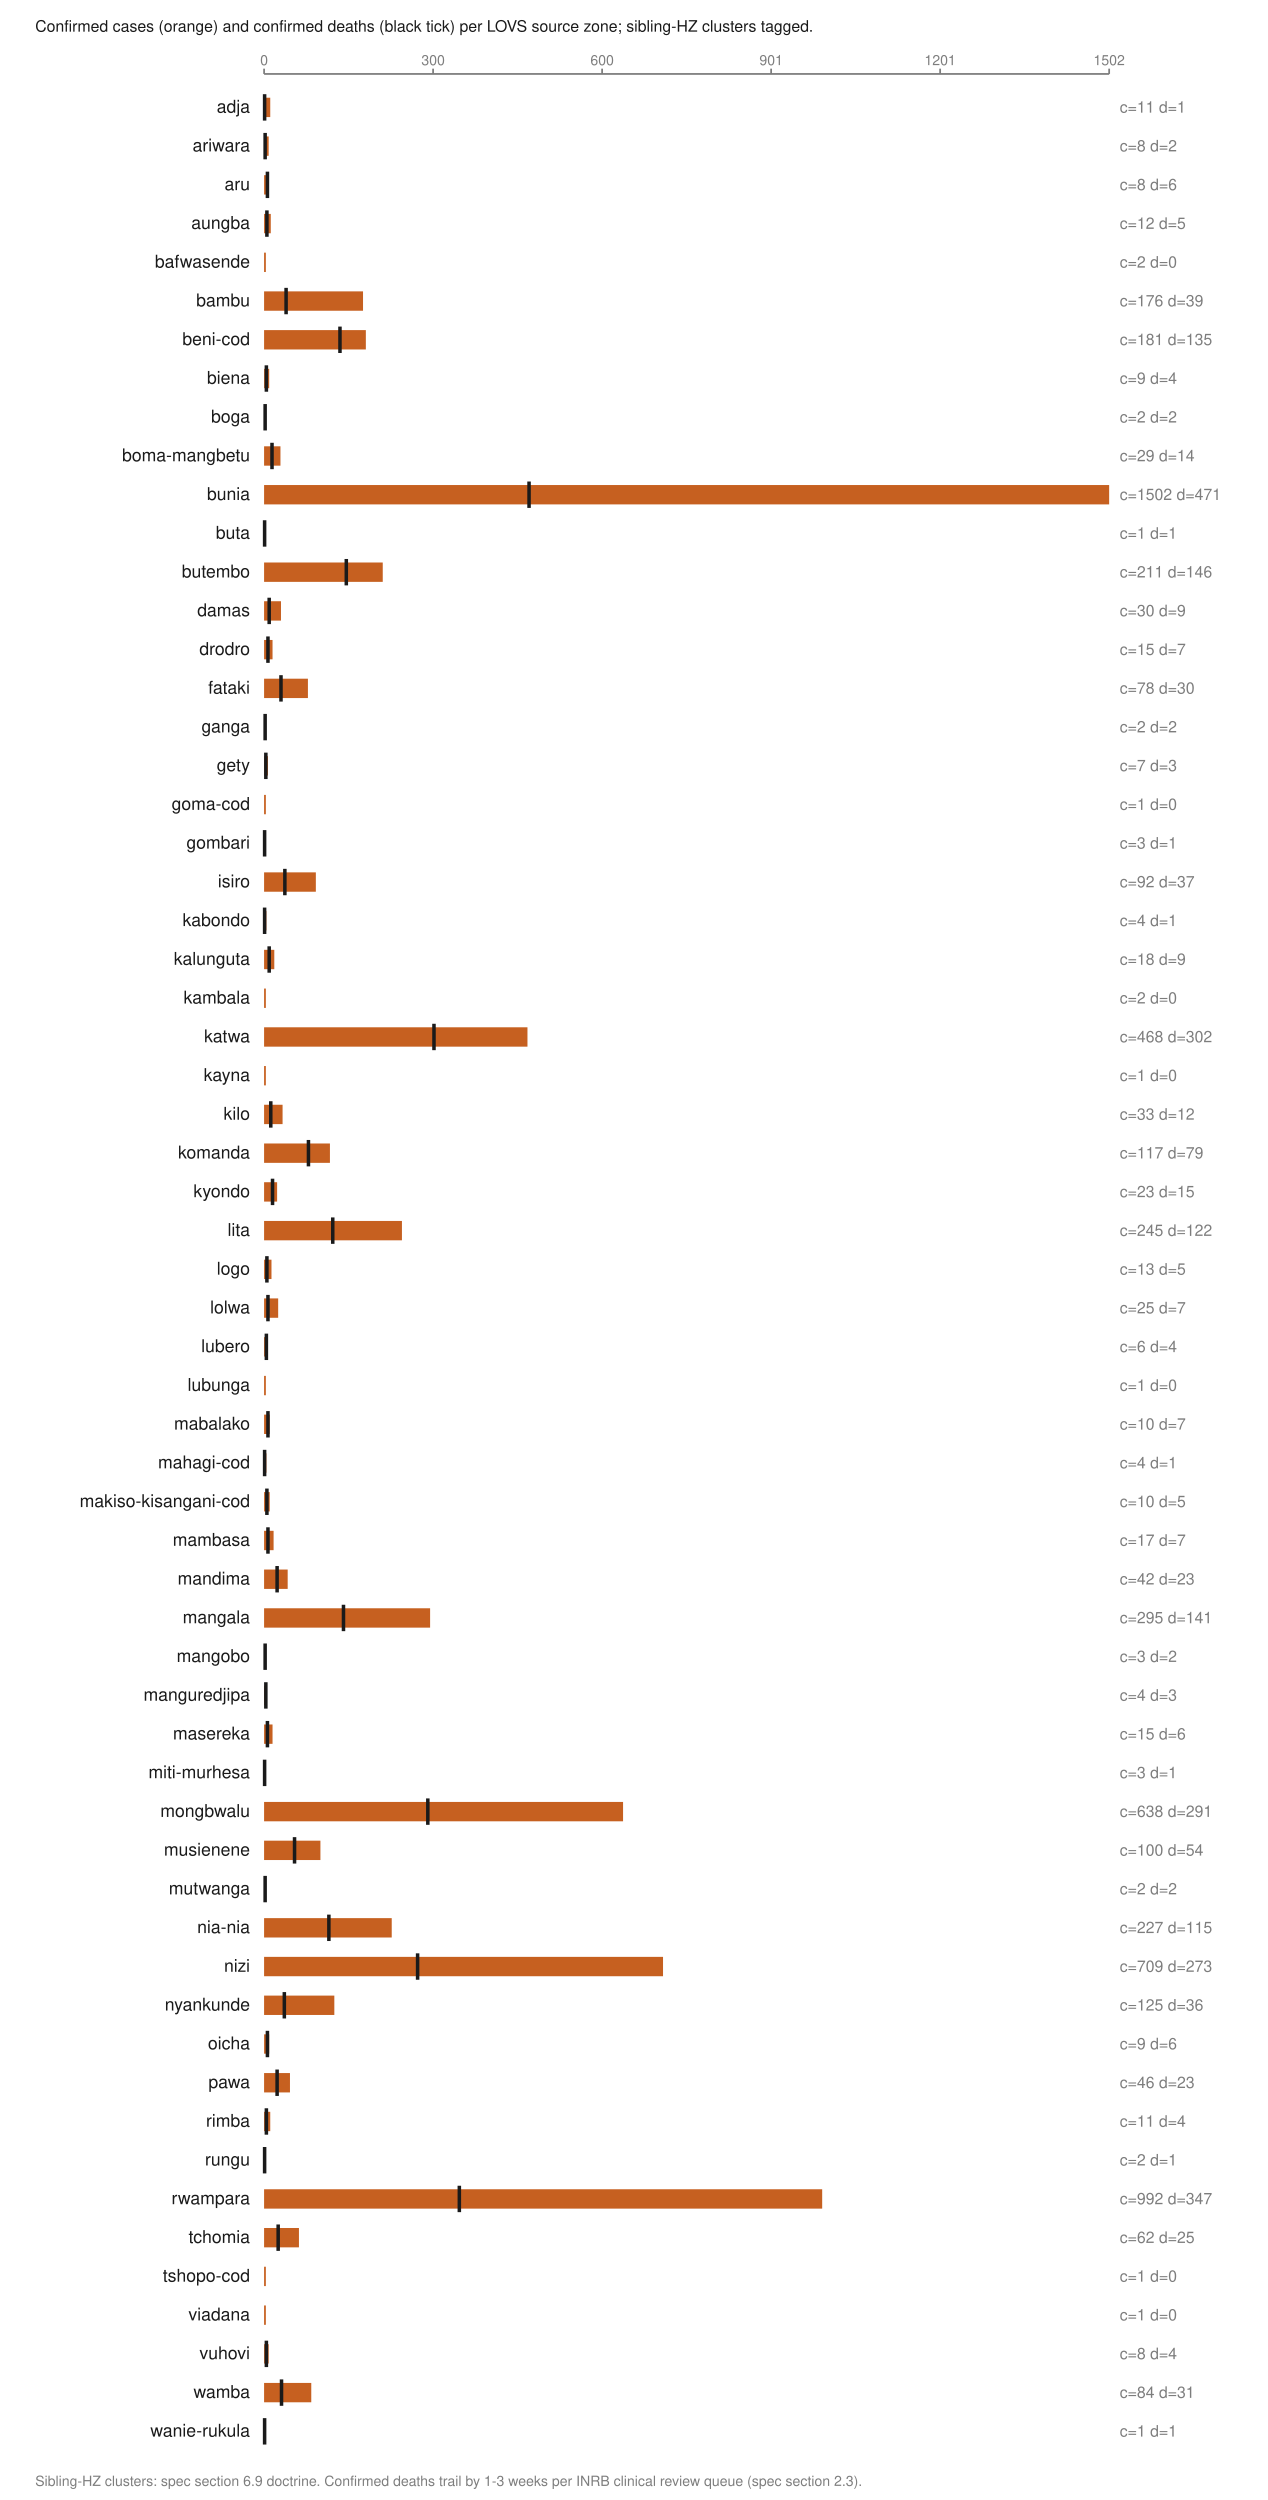
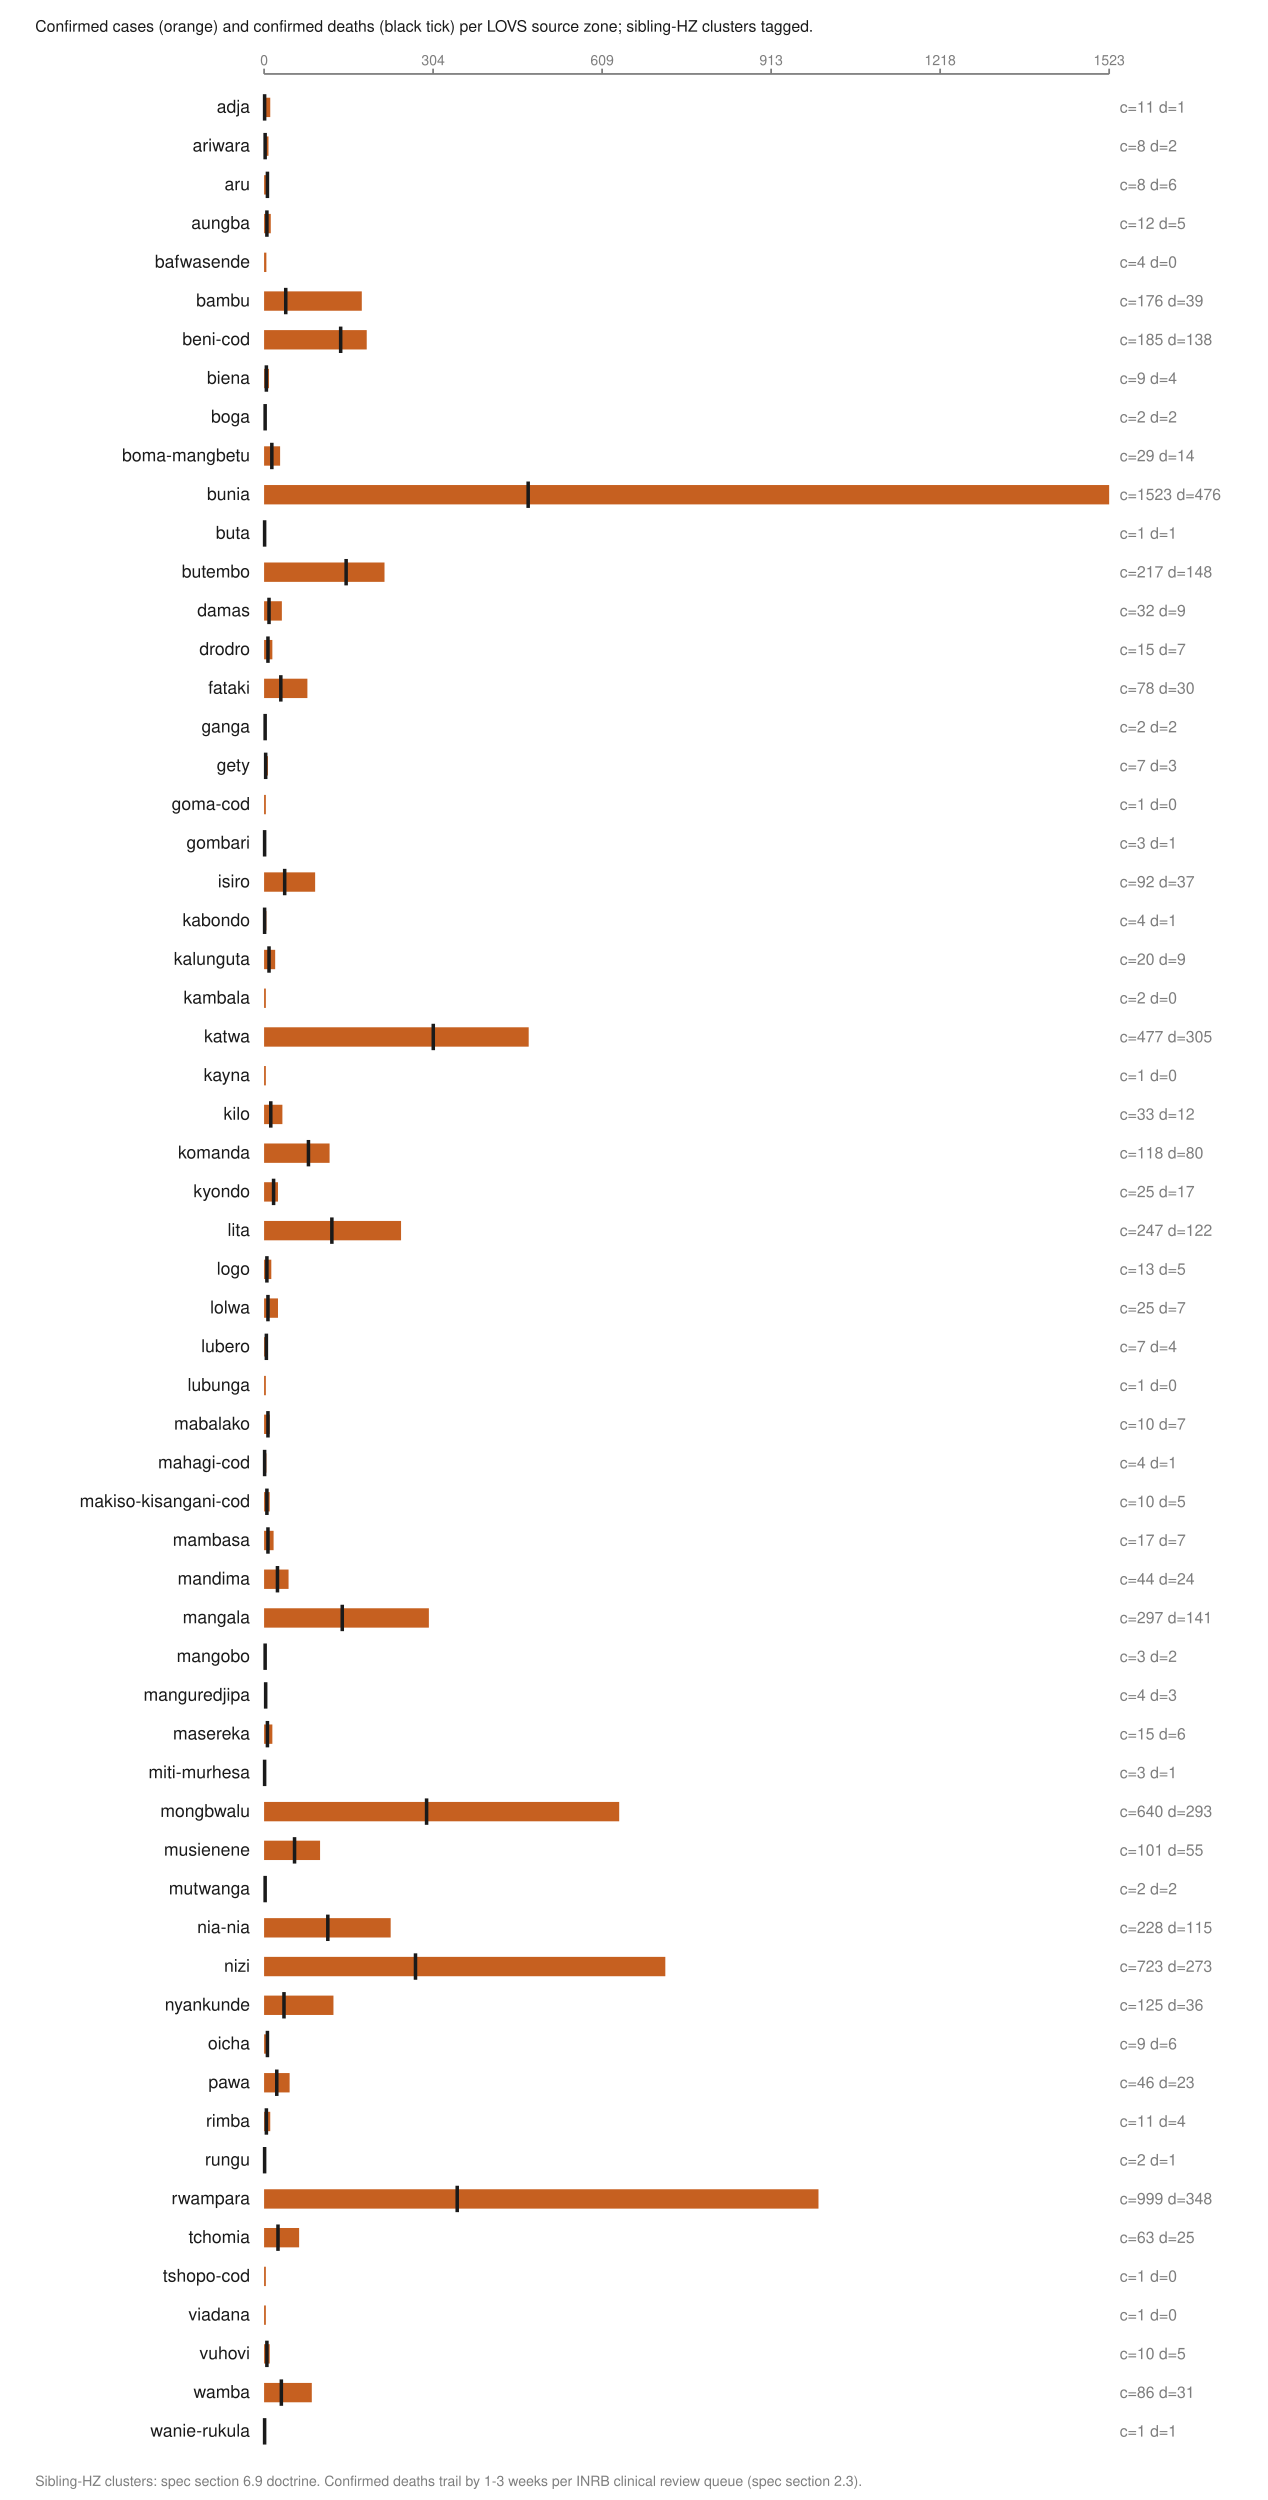
<svg xmlns="http://www.w3.org/2000/svg" viewBox="0 0 720 1420" width="720" height="1420" role="img" aria-labelledby="t">
  <text x="20.0" y="18.0" font-family="Helvetica,Arial,sans-serif" font-size="9" fill="#1a1a1a" font-weight="normal" text-anchor="start">Confirmed cases (orange) and confirmed deaths (black tick) per LOVS source zone; sibling-HZ clusters tagged.</text>
  <line x1="150.0" y1="42.0" x2="630.0" y2="42.0" stroke="#7d7d7d" stroke-width="1" />
  <line x1="150.0" y1="39.0" x2="150.0" y2="42.0" stroke="#7d7d7d" stroke-width="1" />
  <text x="150.0" y="37.0" font-family="Helvetica,Arial,sans-serif" font-size="8" fill="#7d7d7d" font-weight="normal" text-anchor="middle">0</text>
  <line x1="246.0" y1="39.0" x2="246.0" y2="42.0" stroke="#7d7d7d" stroke-width="1" />
-   <text x="246.0" y="37.0" font-family="Helvetica,Arial,sans-serif" font-size="8" fill="#7d7d7d" font-weight="normal" text-anchor="middle">300</text>
+   <text x="246.0" y="37.0" font-family="Helvetica,Arial,sans-serif" font-size="8" fill="#7d7d7d" font-weight="normal" text-anchor="middle">304</text>
  <line x1="342.0" y1="39.0" x2="342.0" y2="42.0" stroke="#7d7d7d" stroke-width="1" />
-   <text x="342.0" y="37.0" font-family="Helvetica,Arial,sans-serif" font-size="8" fill="#7d7d7d" font-weight="normal" text-anchor="middle">600</text>
+   <text x="342.0" y="37.0" font-family="Helvetica,Arial,sans-serif" font-size="8" fill="#7d7d7d" font-weight="normal" text-anchor="middle">609</text>
  <line x1="438.0" y1="39.0" x2="438.0" y2="42.0" stroke="#7d7d7d" stroke-width="1" />
-   <text x="438.0" y="37.0" font-family="Helvetica,Arial,sans-serif" font-size="8" fill="#7d7d7d" font-weight="normal" text-anchor="middle">901</text>
+   <text x="438.0" y="37.0" font-family="Helvetica,Arial,sans-serif" font-size="8" fill="#7d7d7d" font-weight="normal" text-anchor="middle">913</text>
  <line x1="534.0" y1="39.0" x2="534.0" y2="42.0" stroke="#7d7d7d" stroke-width="1" />
-   <text x="534.0" y="37.0" font-family="Helvetica,Arial,sans-serif" font-size="8" fill="#7d7d7d" font-weight="normal" text-anchor="middle">1201</text>
+   <text x="534.0" y="37.0" font-family="Helvetica,Arial,sans-serif" font-size="8" fill="#7d7d7d" font-weight="normal" text-anchor="middle">1218</text>
  <line x1="630.0" y1="39.0" x2="630.0" y2="42.0" stroke="#7d7d7d" stroke-width="1" />
-   <text x="630.0" y="37.0" font-family="Helvetica,Arial,sans-serif" font-size="8" fill="#7d7d7d" font-weight="normal" text-anchor="middle">1502</text>
+   <text x="630.0" y="37.0" font-family="Helvetica,Arial,sans-serif" font-size="8" fill="#7d7d7d" font-weight="normal" text-anchor="middle">1523</text>
  <text x="142.0" y="64.0" font-family="Helvetica,Arial,sans-serif" font-size="10" fill="#1a1a1a" font-weight="normal" text-anchor="end">adja</text>
  <rect x="150.0" y="55.5" width="3.5" height="11.0" fill="#c66020" />
  <line x1="150.3" y1="53.5" x2="150.3" y2="68.5" stroke="#1a1a1a" stroke-width="2" />
  <text x="636.0" y="64.0" font-family="Helvetica,Arial,sans-serif" font-size="9" fill="#7d7d7d" font-weight="normal" text-anchor="start">c=11 d=1</text>
  <text x="142.0" y="86.0" font-family="Helvetica,Arial,sans-serif" font-size="10" fill="#1a1a1a" font-weight="normal" text-anchor="end">ariwara</text>
-   <rect x="150.0" y="77.5" width="2.6" height="11.0" fill="#c66020" />
+   <rect x="150.0" y="77.5" width="2.5" height="11.0" fill="#c66020" />
  <line x1="150.6" y1="75.5" x2="150.6" y2="90.5" stroke="#1a1a1a" stroke-width="2" />
  <text x="636.0" y="86.0" font-family="Helvetica,Arial,sans-serif" font-size="9" fill="#7d7d7d" font-weight="normal" text-anchor="start">c=8 d=2</text>
  <text x="142.0" y="108.0" font-family="Helvetica,Arial,sans-serif" font-size="10" fill="#1a1a1a" font-weight="normal" text-anchor="end">aru</text>
-   <rect x="150.0" y="99.5" width="2.6" height="11.0" fill="#c66020" />
+   <rect x="150.0" y="99.5" width="2.5" height="11.0" fill="#c66020" />
  <line x1="151.9" y1="97.5" x2="151.9" y2="112.5" stroke="#1a1a1a" stroke-width="2" />
  <text x="636.0" y="108.0" font-family="Helvetica,Arial,sans-serif" font-size="9" fill="#7d7d7d" font-weight="normal" text-anchor="start">c=8 d=6</text>
  <text x="142.0" y="130.0" font-family="Helvetica,Arial,sans-serif" font-size="10" fill="#1a1a1a" font-weight="normal" text-anchor="end">aungba</text>
  <rect x="150.0" y="121.5" width="3.8" height="11.0" fill="#c66020" />
  <line x1="151.6" y1="119.5" x2="151.6" y2="134.5" stroke="#1a1a1a" stroke-width="2" />
  <text x="636.0" y="130.0" font-family="Helvetica,Arial,sans-serif" font-size="9" fill="#7d7d7d" font-weight="normal" text-anchor="start">c=12 d=5</text>
  <text x="142.0" y="152.0" font-family="Helvetica,Arial,sans-serif" font-size="10" fill="#1a1a1a" font-weight="normal" text-anchor="end">bafwasende</text>
-   <rect x="150.0" y="143.5" width="1.0" height="11.0" fill="#c66020" />
-   <text x="636.0" y="152.0" font-family="Helvetica,Arial,sans-serif" font-size="9" fill="#7d7d7d" font-weight="normal" text-anchor="start">c=2 d=0</text>
+   <rect x="150.0" y="143.5" width="1.3" height="11.0" fill="#c66020" />
+   <text x="636.0" y="152.0" font-family="Helvetica,Arial,sans-serif" font-size="9" fill="#7d7d7d" font-weight="normal" text-anchor="start">c=4 d=0</text>
  <text x="142.0" y="174.0" font-family="Helvetica,Arial,sans-serif" font-size="10" fill="#1a1a1a" font-weight="normal" text-anchor="end">bambu</text>
-   <rect x="150.0" y="165.5" width="56.2" height="11.0" fill="#c66020" />
-   <line x1="162.5" y1="163.5" x2="162.5" y2="178.5" stroke="#1a1a1a" stroke-width="2" />
+   <rect x="150.0" y="165.5" width="55.5" height="11.0" fill="#c66020" />
+   <line x1="162.3" y1="163.5" x2="162.3" y2="178.5" stroke="#1a1a1a" stroke-width="2" />
  <text x="636.0" y="174.0" font-family="Helvetica,Arial,sans-serif" font-size="9" fill="#7d7d7d" font-weight="normal" text-anchor="start">c=176 d=39</text>
  <text x="142.0" y="196.0" font-family="Helvetica,Arial,sans-serif" font-size="10" fill="#1a1a1a" font-weight="normal" text-anchor="end">beni-cod</text>
-   <rect x="150.0" y="187.5" width="57.8" height="11.0" fill="#c66020" />
-   <line x1="193.1" y1="185.5" x2="193.1" y2="200.5" stroke="#1a1a1a" stroke-width="2" />
-   <text x="636.0" y="196.0" font-family="Helvetica,Arial,sans-serif" font-size="9" fill="#7d7d7d" font-weight="normal" text-anchor="start">c=181 d=135</text>
+   <rect x="150.0" y="187.5" width="58.3" height="11.0" fill="#c66020" />
+   <line x1="193.5" y1="185.5" x2="193.5" y2="200.5" stroke="#1a1a1a" stroke-width="2" />
+   <text x="636.0" y="196.0" font-family="Helvetica,Arial,sans-serif" font-size="9" fill="#7d7d7d" font-weight="normal" text-anchor="start">c=185 d=138</text>
  <text x="142.0" y="218.0" font-family="Helvetica,Arial,sans-serif" font-size="10" fill="#1a1a1a" font-weight="normal" text-anchor="end">biena</text>
-   <rect x="150.0" y="209.5" width="2.9" height="11.0" fill="#c66020" />
+   <rect x="150.0" y="209.5" width="2.8" height="11.0" fill="#c66020" />
  <line x1="151.3" y1="207.5" x2="151.3" y2="222.5" stroke="#1a1a1a" stroke-width="2" />
  <text x="636.0" y="218.0" font-family="Helvetica,Arial,sans-serif" font-size="9" fill="#7d7d7d" font-weight="normal" text-anchor="start">c=9 d=4</text>
  <text x="142.0" y="240.0" font-family="Helvetica,Arial,sans-serif" font-size="10" fill="#1a1a1a" font-weight="normal" text-anchor="end">boga</text>
  <rect x="150.0" y="231.5" width="1.0" height="11.0" fill="#c66020" />
  <line x1="150.6" y1="229.5" x2="150.6" y2="244.5" stroke="#1a1a1a" stroke-width="2" />
  <text x="636.0" y="240.0" font-family="Helvetica,Arial,sans-serif" font-size="9" fill="#7d7d7d" font-weight="normal" text-anchor="start">c=2 d=2</text>
  <text x="142.0" y="262.0" font-family="Helvetica,Arial,sans-serif" font-size="10" fill="#1a1a1a" font-weight="normal" text-anchor="end">boma-mangbetu</text>
-   <rect x="150.0" y="253.5" width="9.3" height="11.0" fill="#c66020" />
-   <line x1="154.5" y1="251.5" x2="154.5" y2="266.5" stroke="#1a1a1a" stroke-width="2" />
+   <rect x="150.0" y="253.5" width="9.1" height="11.0" fill="#c66020" />
+   <line x1="154.4" y1="251.5" x2="154.4" y2="266.5" stroke="#1a1a1a" stroke-width="2" />
  <text x="636.0" y="262.0" font-family="Helvetica,Arial,sans-serif" font-size="9" fill="#7d7d7d" font-weight="normal" text-anchor="start">c=29 d=14</text>
  <text x="142.0" y="284.0" font-family="Helvetica,Arial,sans-serif" font-size="10" fill="#1a1a1a" font-weight="normal" text-anchor="end">bunia</text>
  <rect x="150.0" y="275.5" width="480.0" height="11.0" fill="#c66020" />
-   <line x1="300.5" y1="273.5" x2="300.5" y2="288.5" stroke="#1a1a1a" stroke-width="2" />
-   <text x="636.0" y="284.0" font-family="Helvetica,Arial,sans-serif" font-size="9" fill="#7d7d7d" font-weight="normal" text-anchor="start">c=1502 d=471</text>
+   <line x1="300.0" y1="273.5" x2="300.0" y2="288.5" stroke="#1a1a1a" stroke-width="2" />
+   <text x="636.0" y="284.0" font-family="Helvetica,Arial,sans-serif" font-size="9" fill="#7d7d7d" font-weight="normal" text-anchor="start">c=1523 d=476</text>
  <text x="142.0" y="306.0" font-family="Helvetica,Arial,sans-serif" font-size="10" fill="#1a1a1a" font-weight="normal" text-anchor="end">buta</text>
  <rect x="150.0" y="297.5" width="1.0" height="11.0" fill="#c66020" />
  <line x1="150.3" y1="295.5" x2="150.3" y2="310.5" stroke="#1a1a1a" stroke-width="2" />
  <text x="636.0" y="306.0" font-family="Helvetica,Arial,sans-serif" font-size="9" fill="#7d7d7d" font-weight="normal" text-anchor="start">c=1 d=1</text>
  <text x="142.0" y="328.0" font-family="Helvetica,Arial,sans-serif" font-size="10" fill="#1a1a1a" font-weight="normal" text-anchor="end">butembo</text>
-   <rect x="150.0" y="319.5" width="67.4" height="11.0" fill="#c66020" />
-   <line x1="196.7" y1="317.5" x2="196.7" y2="332.5" stroke="#1a1a1a" stroke-width="2" />
-   <text x="636.0" y="328.0" font-family="Helvetica,Arial,sans-serif" font-size="9" fill="#7d7d7d" font-weight="normal" text-anchor="start">c=211 d=146</text>
+   <rect x="150.0" y="319.5" width="68.4" height="11.0" fill="#c66020" />
+   <line x1="196.6" y1="317.5" x2="196.6" y2="332.5" stroke="#1a1a1a" stroke-width="2" />
+   <text x="636.0" y="328.0" font-family="Helvetica,Arial,sans-serif" font-size="9" fill="#7d7d7d" font-weight="normal" text-anchor="start">c=217 d=148</text>
  <text x="142.0" y="350.0" font-family="Helvetica,Arial,sans-serif" font-size="10" fill="#1a1a1a" font-weight="normal" text-anchor="end">damas</text>
-   <rect x="150.0" y="341.5" width="9.6" height="11.0" fill="#c66020" />
-   <line x1="152.9" y1="339.5" x2="152.9" y2="354.5" stroke="#1a1a1a" stroke-width="2" />
-   <text x="636.0" y="350.0" font-family="Helvetica,Arial,sans-serif" font-size="9" fill="#7d7d7d" font-weight="normal" text-anchor="start">c=30 d=9</text>
+   <rect x="150.0" y="341.5" width="10.1" height="11.0" fill="#c66020" />
+   <line x1="152.8" y1="339.5" x2="152.8" y2="354.5" stroke="#1a1a1a" stroke-width="2" />
+   <text x="636.0" y="350.0" font-family="Helvetica,Arial,sans-serif" font-size="9" fill="#7d7d7d" font-weight="normal" text-anchor="start">c=32 d=9</text>
  <text x="142.0" y="372.0" font-family="Helvetica,Arial,sans-serif" font-size="10" fill="#1a1a1a" font-weight="normal" text-anchor="end">drodro</text>
-   <rect x="150.0" y="363.5" width="4.8" height="11.0" fill="#c66020" />
+   <rect x="150.0" y="363.5" width="4.7" height="11.0" fill="#c66020" />
  <line x1="152.2" y1="361.5" x2="152.2" y2="376.5" stroke="#1a1a1a" stroke-width="2" />
  <text x="636.0" y="372.0" font-family="Helvetica,Arial,sans-serif" font-size="9" fill="#7d7d7d" font-weight="normal" text-anchor="start">c=15 d=7</text>
  <text x="142.0" y="394.0" font-family="Helvetica,Arial,sans-serif" font-size="10" fill="#1a1a1a" font-weight="normal" text-anchor="end">fataki</text>
-   <rect x="150.0" y="385.5" width="24.9" height="11.0" fill="#c66020" />
-   <line x1="159.6" y1="383.5" x2="159.6" y2="398.5" stroke="#1a1a1a" stroke-width="2" />
+   <rect x="150.0" y="385.5" width="24.6" height="11.0" fill="#c66020" />
+   <line x1="159.5" y1="383.5" x2="159.5" y2="398.5" stroke="#1a1a1a" stroke-width="2" />
  <text x="636.0" y="394.0" font-family="Helvetica,Arial,sans-serif" font-size="9" fill="#7d7d7d" font-weight="normal" text-anchor="start">c=78 d=30</text>
  <text x="142.0" y="416.0" font-family="Helvetica,Arial,sans-serif" font-size="10" fill="#1a1a1a" font-weight="normal" text-anchor="end">ganga</text>
  <rect x="150.0" y="407.5" width="1.0" height="11.0" fill="#c66020" />
  <line x1="150.6" y1="405.5" x2="150.6" y2="420.5" stroke="#1a1a1a" stroke-width="2" />
  <text x="636.0" y="416.0" font-family="Helvetica,Arial,sans-serif" font-size="9" fill="#7d7d7d" font-weight="normal" text-anchor="start">c=2 d=2</text>
  <text x="142.0" y="438.0" font-family="Helvetica,Arial,sans-serif" font-size="10" fill="#1a1a1a" font-weight="normal" text-anchor="end">gety</text>
  <rect x="150.0" y="429.5" width="2.2" height="11.0" fill="#c66020" />
-   <line x1="151.0" y1="427.5" x2="151.0" y2="442.5" stroke="#1a1a1a" stroke-width="2" />
+   <line x1="150.9" y1="427.5" x2="150.9" y2="442.5" stroke="#1a1a1a" stroke-width="2" />
  <text x="636.0" y="438.0" font-family="Helvetica,Arial,sans-serif" font-size="9" fill="#7d7d7d" font-weight="normal" text-anchor="start">c=7 d=3</text>
  <text x="142.0" y="460.0" font-family="Helvetica,Arial,sans-serif" font-size="10" fill="#1a1a1a" font-weight="normal" text-anchor="end">goma-cod</text>
  <rect x="150.0" y="451.5" width="1.0" height="11.0" fill="#c66020" />
  <text x="636.0" y="460.0" font-family="Helvetica,Arial,sans-serif" font-size="9" fill="#7d7d7d" font-weight="normal" text-anchor="start">c=1 d=0</text>
  <text x="142.0" y="482.0" font-family="Helvetica,Arial,sans-serif" font-size="10" fill="#1a1a1a" font-weight="normal" text-anchor="end">gombari</text>
  <rect x="150.0" y="473.5" width="1.0" height="11.0" fill="#c66020" />
  <line x1="150.3" y1="471.5" x2="150.3" y2="486.5" stroke="#1a1a1a" stroke-width="2" />
  <text x="636.0" y="482.0" font-family="Helvetica,Arial,sans-serif" font-size="9" fill="#7d7d7d" font-weight="normal" text-anchor="start">c=3 d=1</text>
  <text x="142.0" y="504.0" font-family="Helvetica,Arial,sans-serif" font-size="10" fill="#1a1a1a" font-weight="normal" text-anchor="end">isiro</text>
-   <rect x="150.0" y="495.5" width="29.4" height="11.0" fill="#c66020" />
-   <line x1="161.8" y1="493.5" x2="161.8" y2="508.5" stroke="#1a1a1a" stroke-width="2" />
+   <rect x="150.0" y="495.5" width="29.0" height="11.0" fill="#c66020" />
+   <line x1="161.7" y1="493.5" x2="161.7" y2="508.5" stroke="#1a1a1a" stroke-width="2" />
  <text x="636.0" y="504.0" font-family="Helvetica,Arial,sans-serif" font-size="9" fill="#7d7d7d" font-weight="normal" text-anchor="start">c=92 d=37</text>
  <text x="142.0" y="526.0" font-family="Helvetica,Arial,sans-serif" font-size="10" fill="#1a1a1a" font-weight="normal" text-anchor="end">kabondo</text>
  <rect x="150.0" y="517.5" width="1.3" height="11.0" fill="#c66020" />
  <line x1="150.3" y1="515.5" x2="150.3" y2="530.5" stroke="#1a1a1a" stroke-width="2" />
  <text x="636.0" y="526.0" font-family="Helvetica,Arial,sans-serif" font-size="9" fill="#7d7d7d" font-weight="normal" text-anchor="start">c=4 d=1</text>
  <text x="142.0" y="548.0" font-family="Helvetica,Arial,sans-serif" font-size="10" fill="#1a1a1a" font-weight="normal" text-anchor="end">kalunguta</text>
-   <rect x="150.0" y="539.5" width="5.8" height="11.0" fill="#c66020" />
-   <line x1="152.9" y1="537.5" x2="152.9" y2="552.5" stroke="#1a1a1a" stroke-width="2" />
-   <text x="636.0" y="548.0" font-family="Helvetica,Arial,sans-serif" font-size="9" fill="#7d7d7d" font-weight="normal" text-anchor="start">c=18 d=9</text>
+   <rect x="150.0" y="539.5" width="6.3" height="11.0" fill="#c66020" />
+   <line x1="152.8" y1="537.5" x2="152.8" y2="552.5" stroke="#1a1a1a" stroke-width="2" />
+   <text x="636.0" y="548.0" font-family="Helvetica,Arial,sans-serif" font-size="9" fill="#7d7d7d" font-weight="normal" text-anchor="start">c=20 d=9</text>
  <text x="142.0" y="570.0" font-family="Helvetica,Arial,sans-serif" font-size="10" fill="#1a1a1a" font-weight="normal" text-anchor="end">kambala</text>
  <rect x="150.0" y="561.5" width="1.0" height="11.0" fill="#c66020" />
  <text x="636.0" y="570.0" font-family="Helvetica,Arial,sans-serif" font-size="9" fill="#7d7d7d" font-weight="normal" text-anchor="start">c=2 d=0</text>
  <text x="142.0" y="592.0" font-family="Helvetica,Arial,sans-serif" font-size="10" fill="#1a1a1a" font-weight="normal" text-anchor="end">katwa</text>
-   <rect x="150.0" y="583.5" width="149.6" height="11.0" fill="#c66020" />
-   <line x1="246.5" y1="581.5" x2="246.5" y2="596.5" stroke="#1a1a1a" stroke-width="2" />
-   <text x="636.0" y="592.0" font-family="Helvetica,Arial,sans-serif" font-size="9" fill="#7d7d7d" font-weight="normal" text-anchor="start">c=468 d=302</text>
+   <rect x="150.0" y="583.5" width="150.3" height="11.0" fill="#c66020" />
+   <line x1="246.1" y1="581.5" x2="246.1" y2="596.5" stroke="#1a1a1a" stroke-width="2" />
+   <text x="636.0" y="592.0" font-family="Helvetica,Arial,sans-serif" font-size="9" fill="#7d7d7d" font-weight="normal" text-anchor="start">c=477 d=305</text>
  <text x="142.0" y="614.0" font-family="Helvetica,Arial,sans-serif" font-size="10" fill="#1a1a1a" font-weight="normal" text-anchor="end">kayna</text>
  <rect x="150.0" y="605.5" width="1.0" height="11.0" fill="#c66020" />
  <text x="636.0" y="614.0" font-family="Helvetica,Arial,sans-serif" font-size="9" fill="#7d7d7d" font-weight="normal" text-anchor="start">c=1 d=0</text>
  <text x="142.0" y="636.0" font-family="Helvetica,Arial,sans-serif" font-size="10" fill="#1a1a1a" font-weight="normal" text-anchor="end">kilo</text>
-   <rect x="150.0" y="627.5" width="10.5" height="11.0" fill="#c66020" />
+   <rect x="150.0" y="627.5" width="10.4" height="11.0" fill="#c66020" />
  <line x1="153.8" y1="625.5" x2="153.8" y2="640.5" stroke="#1a1a1a" stroke-width="2" />
  <text x="636.0" y="636.0" font-family="Helvetica,Arial,sans-serif" font-size="9" fill="#7d7d7d" font-weight="normal" text-anchor="start">c=33 d=12</text>
  <text x="142.0" y="658.0" font-family="Helvetica,Arial,sans-serif" font-size="10" fill="#1a1a1a" font-weight="normal" text-anchor="end">komanda</text>
-   <rect x="150.0" y="649.5" width="37.4" height="11.0" fill="#c66020" />
+   <rect x="150.0" y="649.5" width="37.2" height="11.0" fill="#c66020" />
  <line x1="175.2" y1="647.5" x2="175.2" y2="662.5" stroke="#1a1a1a" stroke-width="2" />
-   <text x="636.0" y="658.0" font-family="Helvetica,Arial,sans-serif" font-size="9" fill="#7d7d7d" font-weight="normal" text-anchor="start">c=117 d=79</text>
+   <text x="636.0" y="658.0" font-family="Helvetica,Arial,sans-serif" font-size="9" fill="#7d7d7d" font-weight="normal" text-anchor="start">c=118 d=80</text>
  <text x="142.0" y="680.0" font-family="Helvetica,Arial,sans-serif" font-size="10" fill="#1a1a1a" font-weight="normal" text-anchor="end">kyondo</text>
-   <rect x="150.0" y="671.5" width="7.4" height="11.0" fill="#c66020" />
-   <line x1="154.8" y1="669.5" x2="154.8" y2="684.5" stroke="#1a1a1a" stroke-width="2" />
-   <text x="636.0" y="680.0" font-family="Helvetica,Arial,sans-serif" font-size="9" fill="#7d7d7d" font-weight="normal" text-anchor="start">c=23 d=15</text>
+   <rect x="150.0" y="671.5" width="7.9" height="11.0" fill="#c66020" />
+   <line x1="155.4" y1="669.5" x2="155.4" y2="684.5" stroke="#1a1a1a" stroke-width="2" />
+   <text x="636.0" y="680.0" font-family="Helvetica,Arial,sans-serif" font-size="9" fill="#7d7d7d" font-weight="normal" text-anchor="start">c=25 d=17</text>
  <text x="142.0" y="702.0" font-family="Helvetica,Arial,sans-serif" font-size="10" fill="#1a1a1a" font-weight="normal" text-anchor="end">lita</text>
-   <rect x="150.0" y="693.5" width="78.3" height="11.0" fill="#c66020" />
-   <line x1="189.0" y1="691.5" x2="189.0" y2="706.5" stroke="#1a1a1a" stroke-width="2" />
-   <text x="636.0" y="702.0" font-family="Helvetica,Arial,sans-serif" font-size="9" fill="#7d7d7d" font-weight="normal" text-anchor="start">c=245 d=122</text>
+   <rect x="150.0" y="693.5" width="77.8" height="11.0" fill="#c66020" />
+   <line x1="188.5" y1="691.5" x2="188.5" y2="706.5" stroke="#1a1a1a" stroke-width="2" />
+   <text x="636.0" y="702.0" font-family="Helvetica,Arial,sans-serif" font-size="9" fill="#7d7d7d" font-weight="normal" text-anchor="start">c=247 d=122</text>
  <text x="142.0" y="724.0" font-family="Helvetica,Arial,sans-serif" font-size="10" fill="#1a1a1a" font-weight="normal" text-anchor="end">logo</text>
-   <rect x="150.0" y="715.5" width="4.2" height="11.0" fill="#c66020" />
+   <rect x="150.0" y="715.5" width="4.1" height="11.0" fill="#c66020" />
  <line x1="151.6" y1="713.5" x2="151.6" y2="728.5" stroke="#1a1a1a" stroke-width="2" />
  <text x="636.0" y="724.0" font-family="Helvetica,Arial,sans-serif" font-size="9" fill="#7d7d7d" font-weight="normal" text-anchor="start">c=13 d=5</text>
  <text x="142.0" y="746.0" font-family="Helvetica,Arial,sans-serif" font-size="10" fill="#1a1a1a" font-weight="normal" text-anchor="end">lolwa</text>
-   <rect x="150.0" y="737.5" width="8.0" height="11.0" fill="#c66020" />
+   <rect x="150.0" y="737.5" width="7.9" height="11.0" fill="#c66020" />
  <line x1="152.2" y1="735.5" x2="152.2" y2="750.5" stroke="#1a1a1a" stroke-width="2" />
  <text x="636.0" y="746.0" font-family="Helvetica,Arial,sans-serif" font-size="9" fill="#7d7d7d" font-weight="normal" text-anchor="start">c=25 d=7</text>
  <text x="142.0" y="768.0" font-family="Helvetica,Arial,sans-serif" font-size="10" fill="#1a1a1a" font-weight="normal" text-anchor="end">lubero</text>
-   <rect x="150.0" y="759.5" width="1.9" height="11.0" fill="#c66020" />
+   <rect x="150.0" y="759.5" width="2.2" height="11.0" fill="#c66020" />
  <line x1="151.3" y1="757.5" x2="151.3" y2="772.5" stroke="#1a1a1a" stroke-width="2" />
-   <text x="636.0" y="768.0" font-family="Helvetica,Arial,sans-serif" font-size="9" fill="#7d7d7d" font-weight="normal" text-anchor="start">c=6 d=4</text>
+   <text x="636.0" y="768.0" font-family="Helvetica,Arial,sans-serif" font-size="9" fill="#7d7d7d" font-weight="normal" text-anchor="start">c=7 d=4</text>
  <text x="142.0" y="790.0" font-family="Helvetica,Arial,sans-serif" font-size="10" fill="#1a1a1a" font-weight="normal" text-anchor="end">lubunga</text>
  <rect x="150.0" y="781.5" width="1.0" height="11.0" fill="#c66020" />
  <text x="636.0" y="790.0" font-family="Helvetica,Arial,sans-serif" font-size="9" fill="#7d7d7d" font-weight="normal" text-anchor="start">c=1 d=0</text>
  <text x="142.0" y="812.0" font-family="Helvetica,Arial,sans-serif" font-size="10" fill="#1a1a1a" font-weight="normal" text-anchor="end">mabalako</text>
  <rect x="150.0" y="803.5" width="3.2" height="11.0" fill="#c66020" />
  <line x1="152.2" y1="801.5" x2="152.2" y2="816.5" stroke="#1a1a1a" stroke-width="2" />
  <text x="636.0" y="812.0" font-family="Helvetica,Arial,sans-serif" font-size="9" fill="#7d7d7d" font-weight="normal" text-anchor="start">c=10 d=7</text>
  <text x="142.0" y="834.0" font-family="Helvetica,Arial,sans-serif" font-size="10" fill="#1a1a1a" font-weight="normal" text-anchor="end">mahagi-cod</text>
  <rect x="150.0" y="825.5" width="1.3" height="11.0" fill="#c66020" />
  <line x1="150.3" y1="823.5" x2="150.3" y2="838.5" stroke="#1a1a1a" stroke-width="2" />
  <text x="636.0" y="834.0" font-family="Helvetica,Arial,sans-serif" font-size="9" fill="#7d7d7d" font-weight="normal" text-anchor="start">c=4 d=1</text>
  <text x="142.0" y="856.0" font-family="Helvetica,Arial,sans-serif" font-size="10" fill="#1a1a1a" font-weight="normal" text-anchor="end">makiso-kisangani-cod</text>
  <rect x="150.0" y="847.5" width="3.2" height="11.0" fill="#c66020" />
  <line x1="151.6" y1="845.5" x2="151.6" y2="860.5" stroke="#1a1a1a" stroke-width="2" />
  <text x="636.0" y="856.0" font-family="Helvetica,Arial,sans-serif" font-size="9" fill="#7d7d7d" font-weight="normal" text-anchor="start">c=10 d=5</text>
  <text x="142.0" y="878.0" font-family="Helvetica,Arial,sans-serif" font-size="10" fill="#1a1a1a" font-weight="normal" text-anchor="end">mambasa</text>
  <rect x="150.0" y="869.5" width="5.4" height="11.0" fill="#c66020" />
  <line x1="152.2" y1="867.5" x2="152.2" y2="882.5" stroke="#1a1a1a" stroke-width="2" />
  <text x="636.0" y="878.0" font-family="Helvetica,Arial,sans-serif" font-size="9" fill="#7d7d7d" font-weight="normal" text-anchor="start">c=17 d=7</text>
  <text x="142.0" y="900.0" font-family="Helvetica,Arial,sans-serif" font-size="10" fill="#1a1a1a" font-weight="normal" text-anchor="end">mandima</text>
-   <rect x="150.0" y="891.5" width="13.4" height="11.0" fill="#c66020" />
-   <line x1="157.4" y1="889.5" x2="157.4" y2="904.5" stroke="#1a1a1a" stroke-width="2" />
-   <text x="636.0" y="900.0" font-family="Helvetica,Arial,sans-serif" font-size="9" fill="#7d7d7d" font-weight="normal" text-anchor="start">c=42 d=23</text>
+   <rect x="150.0" y="891.5" width="13.9" height="11.0" fill="#c66020" />
+   <line x1="157.6" y1="889.5" x2="157.6" y2="904.5" stroke="#1a1a1a" stroke-width="2" />
+   <text x="636.0" y="900.0" font-family="Helvetica,Arial,sans-serif" font-size="9" fill="#7d7d7d" font-weight="normal" text-anchor="start">c=44 d=24</text>
  <text x="142.0" y="922.0" font-family="Helvetica,Arial,sans-serif" font-size="10" fill="#1a1a1a" font-weight="normal" text-anchor="end">mangala</text>
-   <rect x="150.0" y="913.5" width="94.3" height="11.0" fill="#c66020" />
-   <line x1="195.1" y1="911.5" x2="195.1" y2="926.5" stroke="#1a1a1a" stroke-width="2" />
-   <text x="636.0" y="922.0" font-family="Helvetica,Arial,sans-serif" font-size="9" fill="#7d7d7d" font-weight="normal" text-anchor="start">c=295 d=141</text>
+   <rect x="150.0" y="913.5" width="93.6" height="11.0" fill="#c66020" />
+   <line x1="194.4" y1="911.5" x2="194.4" y2="926.5" stroke="#1a1a1a" stroke-width="2" />
+   <text x="636.0" y="922.0" font-family="Helvetica,Arial,sans-serif" font-size="9" fill="#7d7d7d" font-weight="normal" text-anchor="start">c=297 d=141</text>
  <text x="142.0" y="944.0" font-family="Helvetica,Arial,sans-serif" font-size="10" fill="#1a1a1a" font-weight="normal" text-anchor="end">mangobo</text>
  <rect x="150.0" y="935.5" width="1.0" height="11.0" fill="#c66020" />
  <line x1="150.6" y1="933.5" x2="150.6" y2="948.5" stroke="#1a1a1a" stroke-width="2" />
  <text x="636.0" y="944.0" font-family="Helvetica,Arial,sans-serif" font-size="9" fill="#7d7d7d" font-weight="normal" text-anchor="start">c=3 d=2</text>
  <text x="142.0" y="966.0" font-family="Helvetica,Arial,sans-serif" font-size="10" fill="#1a1a1a" font-weight="normal" text-anchor="end">manguredjipa</text>
  <rect x="150.0" y="957.5" width="1.3" height="11.0" fill="#c66020" />
-   <line x1="151.0" y1="955.5" x2="151.0" y2="970.5" stroke="#1a1a1a" stroke-width="2" />
+   <line x1="150.9" y1="955.5" x2="150.9" y2="970.5" stroke="#1a1a1a" stroke-width="2" />
  <text x="636.0" y="966.0" font-family="Helvetica,Arial,sans-serif" font-size="9" fill="#7d7d7d" font-weight="normal" text-anchor="start">c=4 d=3</text>
  <text x="142.0" y="988.0" font-family="Helvetica,Arial,sans-serif" font-size="10" fill="#1a1a1a" font-weight="normal" text-anchor="end">masereka</text>
-   <rect x="150.0" y="979.5" width="4.8" height="11.0" fill="#c66020" />
+   <rect x="150.0" y="979.5" width="4.7" height="11.0" fill="#c66020" />
  <line x1="151.9" y1="977.5" x2="151.9" y2="992.5" stroke="#1a1a1a" stroke-width="2" />
  <text x="636.0" y="988.0" font-family="Helvetica,Arial,sans-serif" font-size="9" fill="#7d7d7d" font-weight="normal" text-anchor="start">c=15 d=6</text>
  <text x="142.0" y="1010.0" font-family="Helvetica,Arial,sans-serif" font-size="10" fill="#1a1a1a" font-weight="normal" text-anchor="end">miti-murhesa</text>
  <rect x="150.0" y="1001.5" width="1.0" height="11.0" fill="#c66020" />
  <line x1="150.3" y1="999.5" x2="150.3" y2="1014.5" stroke="#1a1a1a" stroke-width="2" />
  <text x="636.0" y="1010.0" font-family="Helvetica,Arial,sans-serif" font-size="9" fill="#7d7d7d" font-weight="normal" text-anchor="start">c=3 d=1</text>
  <text x="142.0" y="1032.0" font-family="Helvetica,Arial,sans-serif" font-size="10" fill="#1a1a1a" font-weight="normal" text-anchor="end">mongbwalu</text>
-   <rect x="150.0" y="1023.5" width="203.9" height="11.0" fill="#c66020" />
-   <line x1="243.0" y1="1021.5" x2="243.0" y2="1036.5" stroke="#1a1a1a" stroke-width="2" />
-   <text x="636.0" y="1032.0" font-family="Helvetica,Arial,sans-serif" font-size="9" fill="#7d7d7d" font-weight="normal" text-anchor="start">c=638 d=291</text>
+   <rect x="150.0" y="1023.5" width="201.7" height="11.0" fill="#c66020" />
+   <line x1="242.3" y1="1021.5" x2="242.3" y2="1036.5" stroke="#1a1a1a" stroke-width="2" />
+   <text x="636.0" y="1032.0" font-family="Helvetica,Arial,sans-serif" font-size="9" fill="#7d7d7d" font-weight="normal" text-anchor="start">c=640 d=293</text>
  <text x="142.0" y="1054.0" font-family="Helvetica,Arial,sans-serif" font-size="10" fill="#1a1a1a" font-weight="normal" text-anchor="end">musienene</text>
-   <rect x="150.0" y="1045.5" width="32.0" height="11.0" fill="#c66020" />
+   <rect x="150.0" y="1045.5" width="31.8" height="11.0" fill="#c66020" />
  <line x1="167.3" y1="1043.5" x2="167.3" y2="1058.5" stroke="#1a1a1a" stroke-width="2" />
-   <text x="636.0" y="1054.0" font-family="Helvetica,Arial,sans-serif" font-size="9" fill="#7d7d7d" font-weight="normal" text-anchor="start">c=100 d=54</text>
+   <text x="636.0" y="1054.0" font-family="Helvetica,Arial,sans-serif" font-size="9" fill="#7d7d7d" font-weight="normal" text-anchor="start">c=101 d=55</text>
  <text x="142.0" y="1076.0" font-family="Helvetica,Arial,sans-serif" font-size="10" fill="#1a1a1a" font-weight="normal" text-anchor="end">mutwanga</text>
  <rect x="150.0" y="1067.5" width="1.0" height="11.0" fill="#c66020" />
  <line x1="150.6" y1="1065.5" x2="150.6" y2="1080.5" stroke="#1a1a1a" stroke-width="2" />
  <text x="636.0" y="1076.0" font-family="Helvetica,Arial,sans-serif" font-size="9" fill="#7d7d7d" font-weight="normal" text-anchor="start">c=2 d=2</text>
  <text x="142.0" y="1098.0" font-family="Helvetica,Arial,sans-serif" font-size="10" fill="#1a1a1a" font-weight="normal" text-anchor="end">nia-nia</text>
-   <rect x="150.0" y="1089.5" width="72.5" height="11.0" fill="#c66020" />
-   <line x1="186.8" y1="1087.5" x2="186.8" y2="1102.5" stroke="#1a1a1a" stroke-width="2" />
-   <text x="636.0" y="1098.0" font-family="Helvetica,Arial,sans-serif" font-size="9" fill="#7d7d7d" font-weight="normal" text-anchor="start">c=227 d=115</text>
+   <rect x="150.0" y="1089.5" width="71.9" height="11.0" fill="#c66020" />
+   <line x1="186.2" y1="1087.5" x2="186.2" y2="1102.5" stroke="#1a1a1a" stroke-width="2" />
+   <text x="636.0" y="1098.0" font-family="Helvetica,Arial,sans-serif" font-size="9" fill="#7d7d7d" font-weight="normal" text-anchor="start">c=228 d=115</text>
  <text x="142.0" y="1120.0" font-family="Helvetica,Arial,sans-serif" font-size="10" fill="#1a1a1a" font-weight="normal" text-anchor="end">nizi</text>
-   <rect x="150.0" y="1111.5" width="226.6" height="11.0" fill="#c66020" />
-   <line x1="237.2" y1="1109.5" x2="237.2" y2="1124.5" stroke="#1a1a1a" stroke-width="2" />
-   <text x="636.0" y="1120.0" font-family="Helvetica,Arial,sans-serif" font-size="9" fill="#7d7d7d" font-weight="normal" text-anchor="start">c=709 d=273</text>
+   <rect x="150.0" y="1111.5" width="227.9" height="11.0" fill="#c66020" />
+   <line x1="236.0" y1="1109.5" x2="236.0" y2="1124.5" stroke="#1a1a1a" stroke-width="2" />
+   <text x="636.0" y="1120.0" font-family="Helvetica,Arial,sans-serif" font-size="9" fill="#7d7d7d" font-weight="normal" text-anchor="start">c=723 d=273</text>
  <text x="142.0" y="1142.0" font-family="Helvetica,Arial,sans-serif" font-size="10" fill="#1a1a1a" font-weight="normal" text-anchor="end">nyankunde</text>
-   <rect x="150.0" y="1133.5" width="39.9" height="11.0" fill="#c66020" />
-   <line x1="161.5" y1="1131.5" x2="161.5" y2="1146.5" stroke="#1a1a1a" stroke-width="2" />
+   <rect x="150.0" y="1133.5" width="39.4" height="11.0" fill="#c66020" />
+   <line x1="161.3" y1="1131.5" x2="161.3" y2="1146.5" stroke="#1a1a1a" stroke-width="2" />
  <text x="636.0" y="1142.0" font-family="Helvetica,Arial,sans-serif" font-size="9" fill="#7d7d7d" font-weight="normal" text-anchor="start">c=125 d=36</text>
  <text x="142.0" y="1164.0" font-family="Helvetica,Arial,sans-serif" font-size="10" fill="#1a1a1a" font-weight="normal" text-anchor="end">oicha</text>
-   <rect x="150.0" y="1155.5" width="2.9" height="11.0" fill="#c66020" />
+   <rect x="150.0" y="1155.5" width="2.8" height="11.0" fill="#c66020" />
  <line x1="151.9" y1="1153.5" x2="151.9" y2="1168.5" stroke="#1a1a1a" stroke-width="2" />
  <text x="636.0" y="1164.0" font-family="Helvetica,Arial,sans-serif" font-size="9" fill="#7d7d7d" font-weight="normal" text-anchor="start">c=9 d=6</text>
  <text x="142.0" y="1186.0" font-family="Helvetica,Arial,sans-serif" font-size="10" fill="#1a1a1a" font-weight="normal" text-anchor="end">pawa</text>
-   <rect x="150.0" y="1177.5" width="14.7" height="11.0" fill="#c66020" />
-   <line x1="157.4" y1="1175.5" x2="157.4" y2="1190.5" stroke="#1a1a1a" stroke-width="2" />
+   <rect x="150.0" y="1177.5" width="14.5" height="11.0" fill="#c66020" />
+   <line x1="157.2" y1="1175.5" x2="157.2" y2="1190.5" stroke="#1a1a1a" stroke-width="2" />
  <text x="636.0" y="1186.0" font-family="Helvetica,Arial,sans-serif" font-size="9" fill="#7d7d7d" font-weight="normal" text-anchor="start">c=46 d=23</text>
  <text x="142.0" y="1208.0" font-family="Helvetica,Arial,sans-serif" font-size="10" fill="#1a1a1a" font-weight="normal" text-anchor="end">rimba</text>
  <rect x="150.0" y="1199.5" width="3.5" height="11.0" fill="#c66020" />
  <line x1="151.3" y1="1197.5" x2="151.3" y2="1212.5" stroke="#1a1a1a" stroke-width="2" />
  <text x="636.0" y="1208.0" font-family="Helvetica,Arial,sans-serif" font-size="9" fill="#7d7d7d" font-weight="normal" text-anchor="start">c=11 d=4</text>
  <text x="142.0" y="1230.0" font-family="Helvetica,Arial,sans-serif" font-size="10" fill="#1a1a1a" font-weight="normal" text-anchor="end">rungu</text>
  <rect x="150.0" y="1221.5" width="1.0" height="11.0" fill="#c66020" />
  <line x1="150.3" y1="1219.5" x2="150.3" y2="1234.5" stroke="#1a1a1a" stroke-width="2" />
  <text x="636.0" y="1230.0" font-family="Helvetica,Arial,sans-serif" font-size="9" fill="#7d7d7d" font-weight="normal" text-anchor="start">c=2 d=1</text>
  <text x="142.0" y="1252.0" font-family="Helvetica,Arial,sans-serif" font-size="10" fill="#1a1a1a" font-weight="normal" text-anchor="end">rwampara</text>
-   <rect x="150.0" y="1243.5" width="317.0" height="11.0" fill="#c66020" />
-   <line x1="260.9" y1="1241.5" x2="260.9" y2="1256.5" stroke="#1a1a1a" stroke-width="2" />
-   <text x="636.0" y="1252.0" font-family="Helvetica,Arial,sans-serif" font-size="9" fill="#7d7d7d" font-weight="normal" text-anchor="start">c=992 d=347</text>
+   <rect x="150.0" y="1243.5" width="314.9" height="11.0" fill="#c66020" />
+   <line x1="259.7" y1="1241.5" x2="259.7" y2="1256.5" stroke="#1a1a1a" stroke-width="2" />
+   <text x="636.0" y="1252.0" font-family="Helvetica,Arial,sans-serif" font-size="9" fill="#7d7d7d" font-weight="normal" text-anchor="start">c=999 d=348</text>
  <text x="142.0" y="1274.0" font-family="Helvetica,Arial,sans-serif" font-size="10" fill="#1a1a1a" font-weight="normal" text-anchor="end">tchomia</text>
-   <rect x="150.0" y="1265.5" width="19.8" height="11.0" fill="#c66020" />
-   <line x1="158.0" y1="1263.5" x2="158.0" y2="1278.5" stroke="#1a1a1a" stroke-width="2" />
-   <text x="636.0" y="1274.0" font-family="Helvetica,Arial,sans-serif" font-size="9" fill="#7d7d7d" font-weight="normal" text-anchor="start">c=62 d=25</text>
+   <rect x="150.0" y="1265.5" width="19.9" height="11.0" fill="#c66020" />
+   <line x1="157.9" y1="1263.5" x2="157.9" y2="1278.5" stroke="#1a1a1a" stroke-width="2" />
+   <text x="636.0" y="1274.0" font-family="Helvetica,Arial,sans-serif" font-size="9" fill="#7d7d7d" font-weight="normal" text-anchor="start">c=63 d=25</text>
  <text x="142.0" y="1296.0" font-family="Helvetica,Arial,sans-serif" font-size="10" fill="#1a1a1a" font-weight="normal" text-anchor="end">tshopo-cod</text>
  <rect x="150.0" y="1287.5" width="1.0" height="11.0" fill="#c66020" />
  <text x="636.0" y="1296.0" font-family="Helvetica,Arial,sans-serif" font-size="9" fill="#7d7d7d" font-weight="normal" text-anchor="start">c=1 d=0</text>
  <text x="142.0" y="1318.0" font-family="Helvetica,Arial,sans-serif" font-size="10" fill="#1a1a1a" font-weight="normal" text-anchor="end">viadana</text>
  <rect x="150.0" y="1309.5" width="1.0" height="11.0" fill="#c66020" />
  <text x="636.0" y="1318.0" font-family="Helvetica,Arial,sans-serif" font-size="9" fill="#7d7d7d" font-weight="normal" text-anchor="start">c=1 d=0</text>
  <text x="142.0" y="1340.0" font-family="Helvetica,Arial,sans-serif" font-size="10" fill="#1a1a1a" font-weight="normal" text-anchor="end">vuhovi</text>
-   <rect x="150.0" y="1331.5" width="2.6" height="11.0" fill="#c66020" />
-   <line x1="151.3" y1="1329.5" x2="151.3" y2="1344.5" stroke="#1a1a1a" stroke-width="2" />
-   <text x="636.0" y="1340.0" font-family="Helvetica,Arial,sans-serif" font-size="9" fill="#7d7d7d" font-weight="normal" text-anchor="start">c=8 d=4</text>
+   <rect x="150.0" y="1331.5" width="3.2" height="11.0" fill="#c66020" />
+   <line x1="151.6" y1="1329.5" x2="151.6" y2="1344.5" stroke="#1a1a1a" stroke-width="2" />
+   <text x="636.0" y="1340.0" font-family="Helvetica,Arial,sans-serif" font-size="9" fill="#7d7d7d" font-weight="normal" text-anchor="start">c=10 d=5</text>
  <text x="142.0" y="1362.0" font-family="Helvetica,Arial,sans-serif" font-size="10" fill="#1a1a1a" font-weight="normal" text-anchor="end">wamba</text>
-   <rect x="150.0" y="1353.5" width="26.8" height="11.0" fill="#c66020" />
-   <line x1="159.9" y1="1351.5" x2="159.9" y2="1366.5" stroke="#1a1a1a" stroke-width="2" />
-   <text x="636.0" y="1362.0" font-family="Helvetica,Arial,sans-serif" font-size="9" fill="#7d7d7d" font-weight="normal" text-anchor="start">c=84 d=31</text>
+   <rect x="150.0" y="1353.5" width="27.1" height="11.0" fill="#c66020" />
+   <line x1="159.8" y1="1351.5" x2="159.8" y2="1366.5" stroke="#1a1a1a" stroke-width="2" />
+   <text x="636.0" y="1362.0" font-family="Helvetica,Arial,sans-serif" font-size="9" fill="#7d7d7d" font-weight="normal" text-anchor="start">c=86 d=31</text>
  <text x="142.0" y="1384.0" font-family="Helvetica,Arial,sans-serif" font-size="10" fill="#1a1a1a" font-weight="normal" text-anchor="end">wanie-rukula</text>
  <rect x="150.0" y="1375.5" width="1.0" height="11.0" fill="#c66020" />
  <line x1="150.3" y1="1373.5" x2="150.3" y2="1388.5" stroke="#1a1a1a" stroke-width="2" />
  <text x="636.0" y="1384.0" font-family="Helvetica,Arial,sans-serif" font-size="9" fill="#7d7d7d" font-weight="normal" text-anchor="start">c=1 d=1</text>
  <text x="20.0" y="1412.0" font-family="Helvetica,Arial,sans-serif" font-size="8" fill="#7d7d7d" font-weight="normal" text-anchor="start">Sibling-HZ clusters: spec section 6.9 doctrine. Confirmed deaths trail by 1-3 weeks per INRB clinical review queue (spec section 2.3).</text>
</svg>
